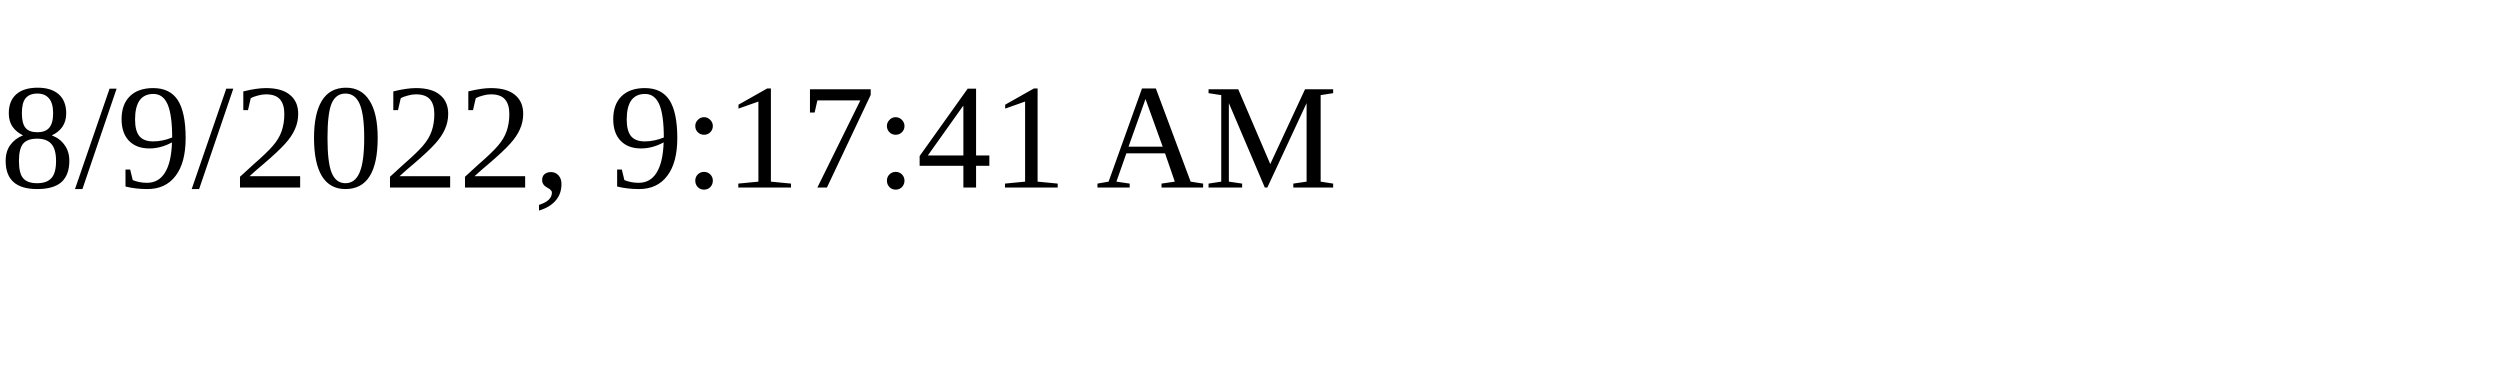
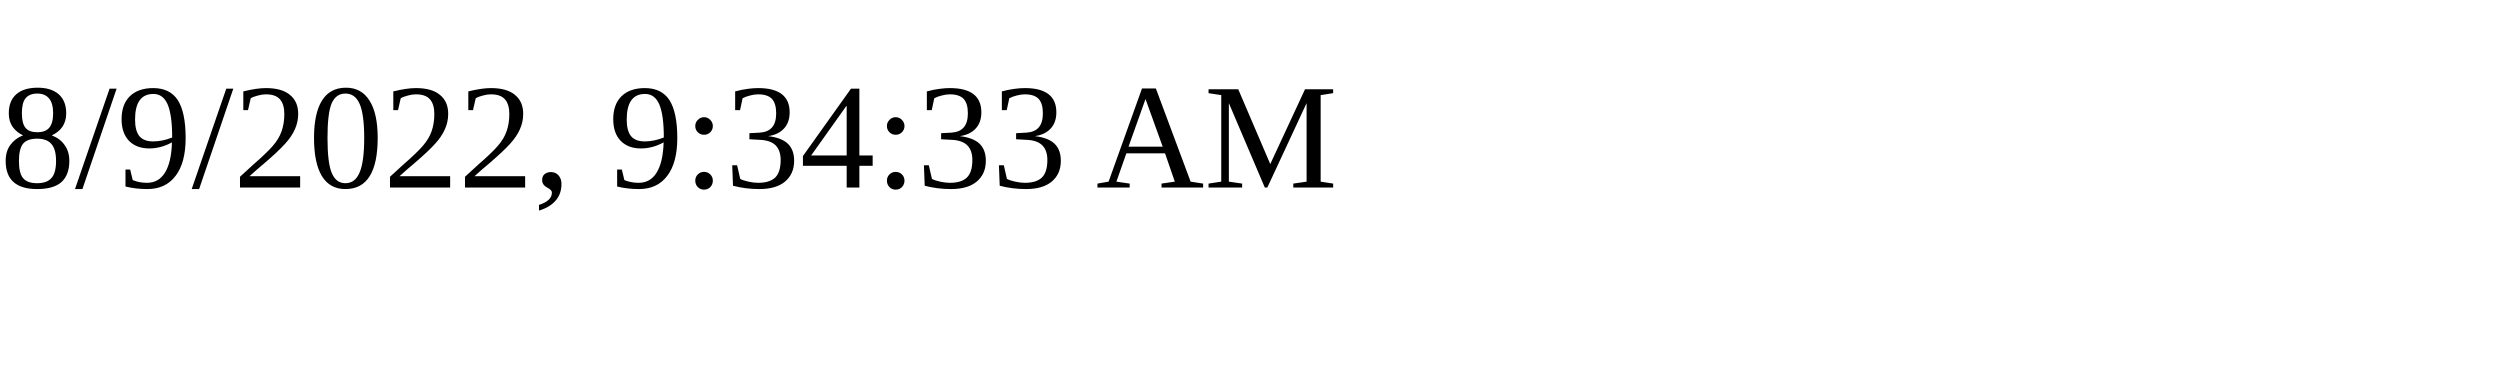
<svg xmlns="http://www.w3.org/2000/svg" height="30" width="200">
-   <text x="0" y="15">8/9/2022, 9:17:41 AM</text>
+   <text x="0" y="15">8/9/2022, 9:34:33 AM</text>
</svg>
